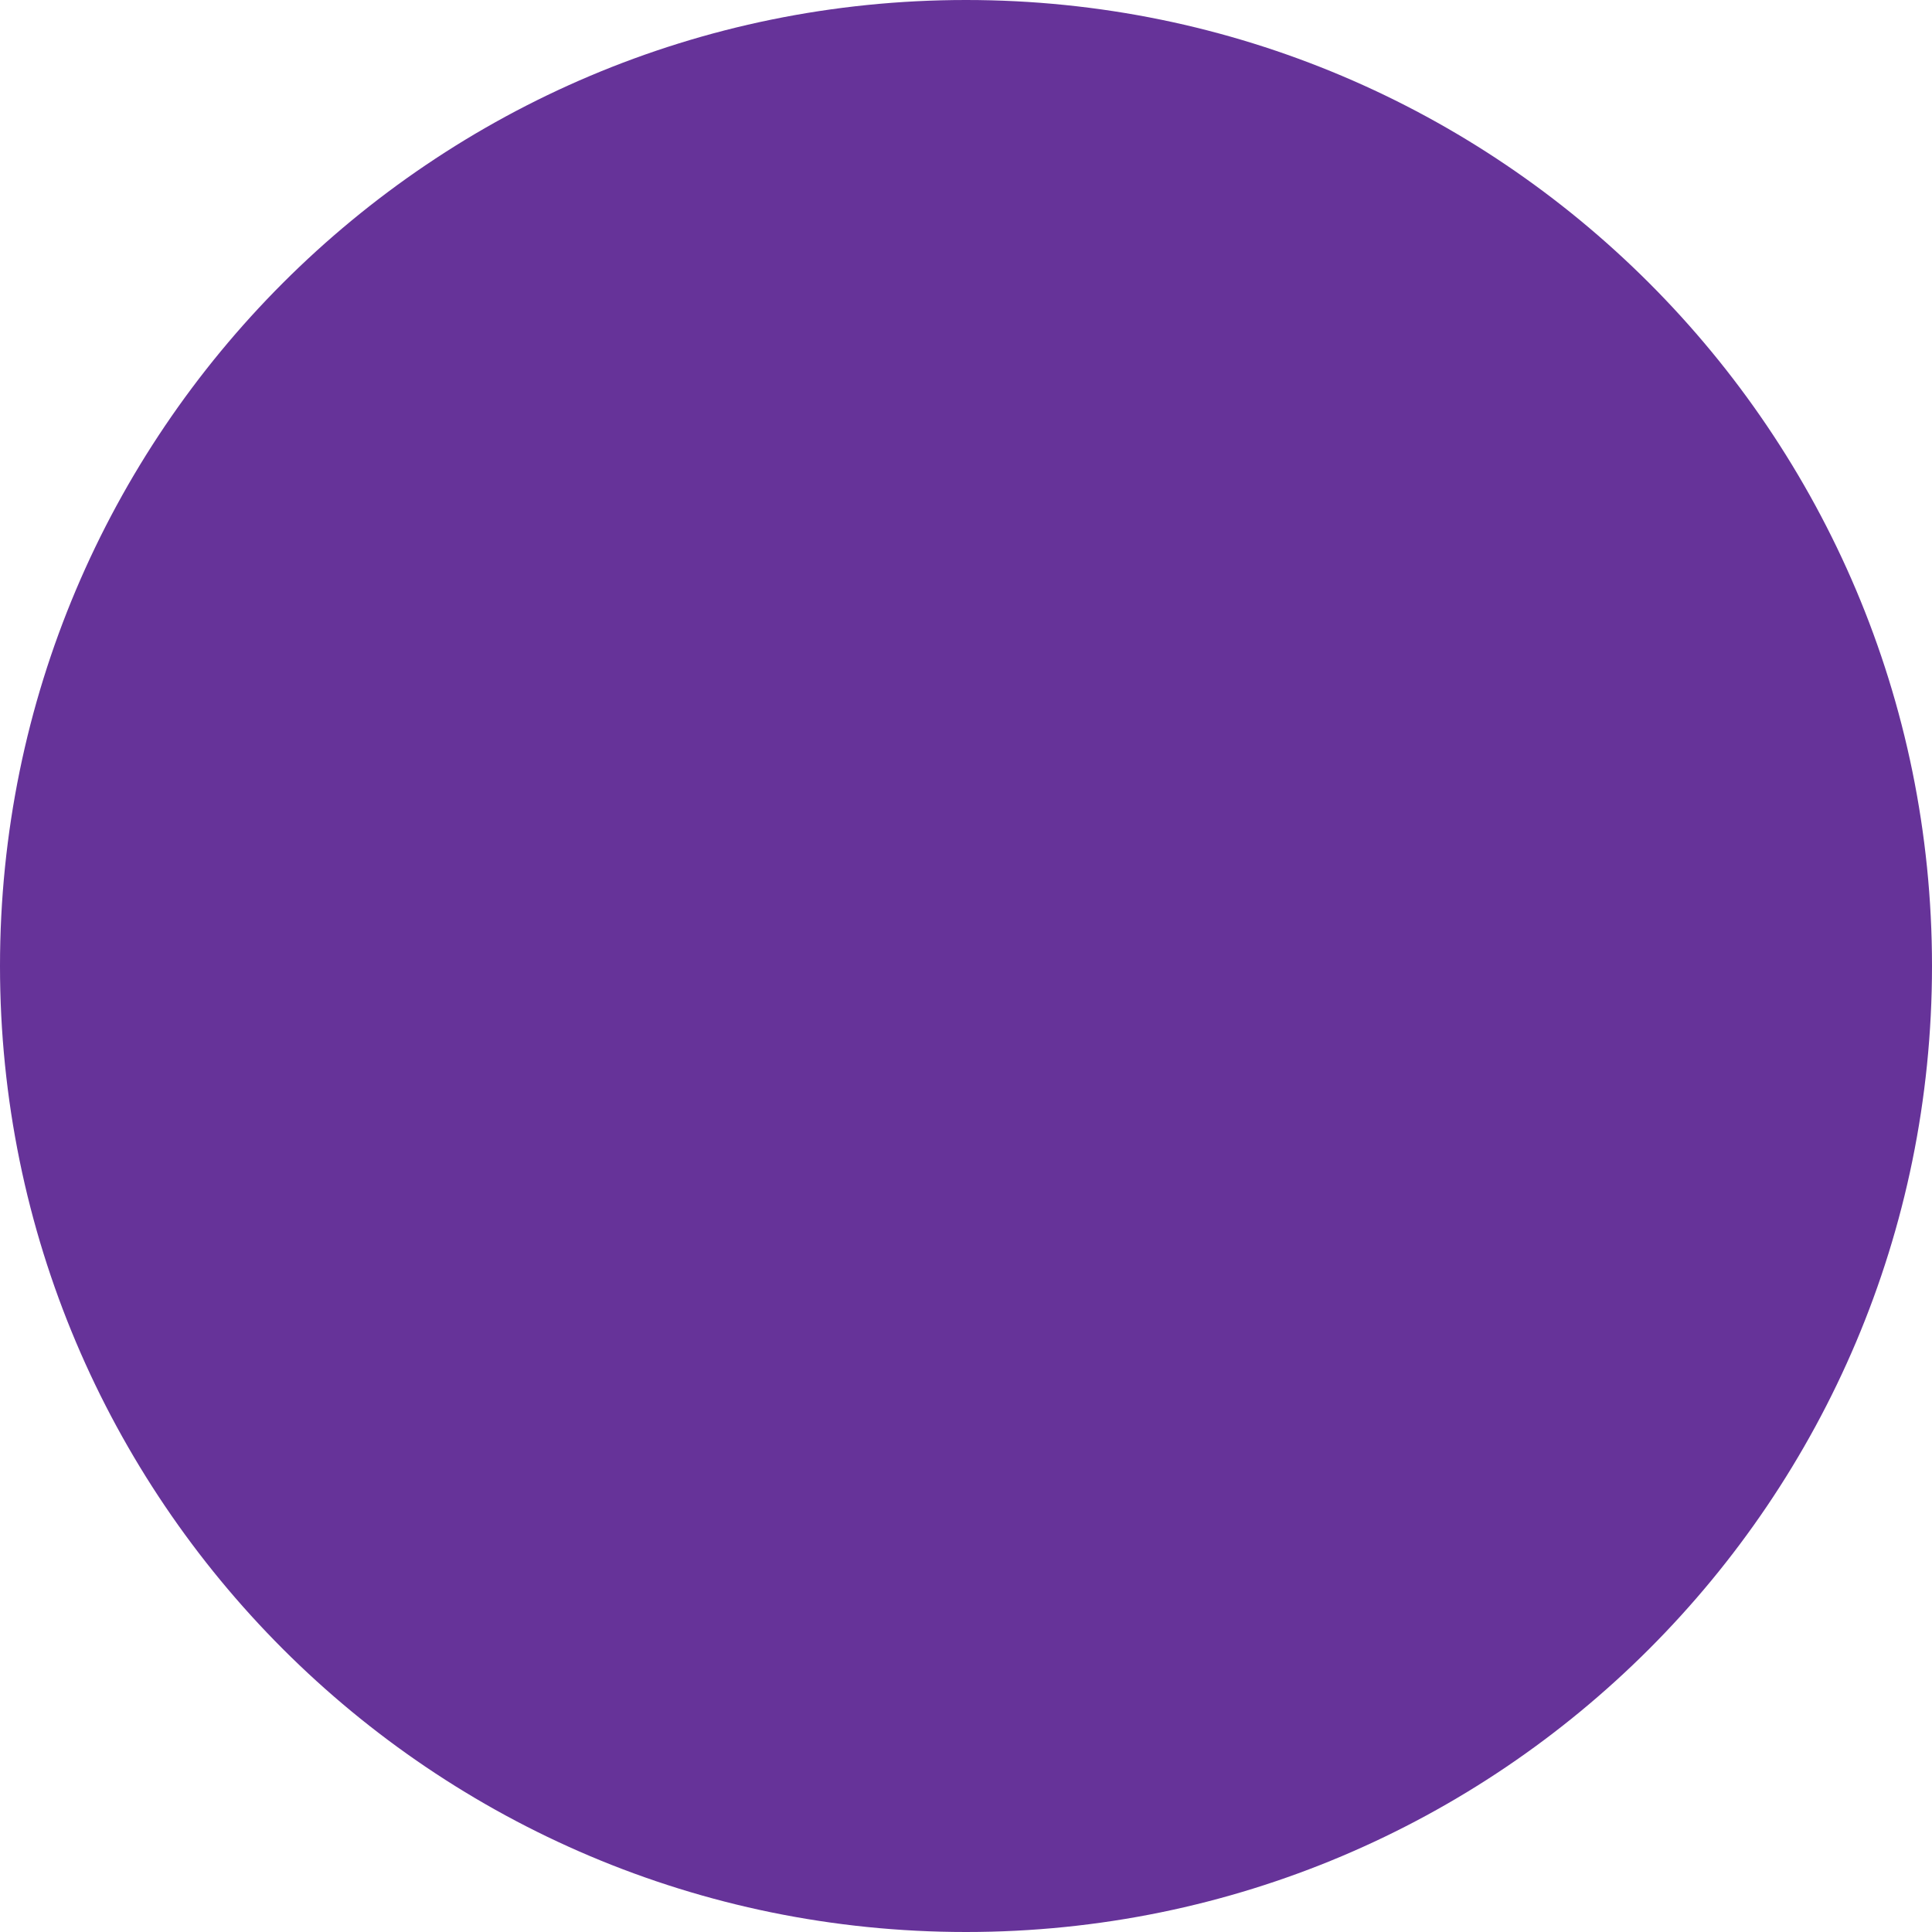
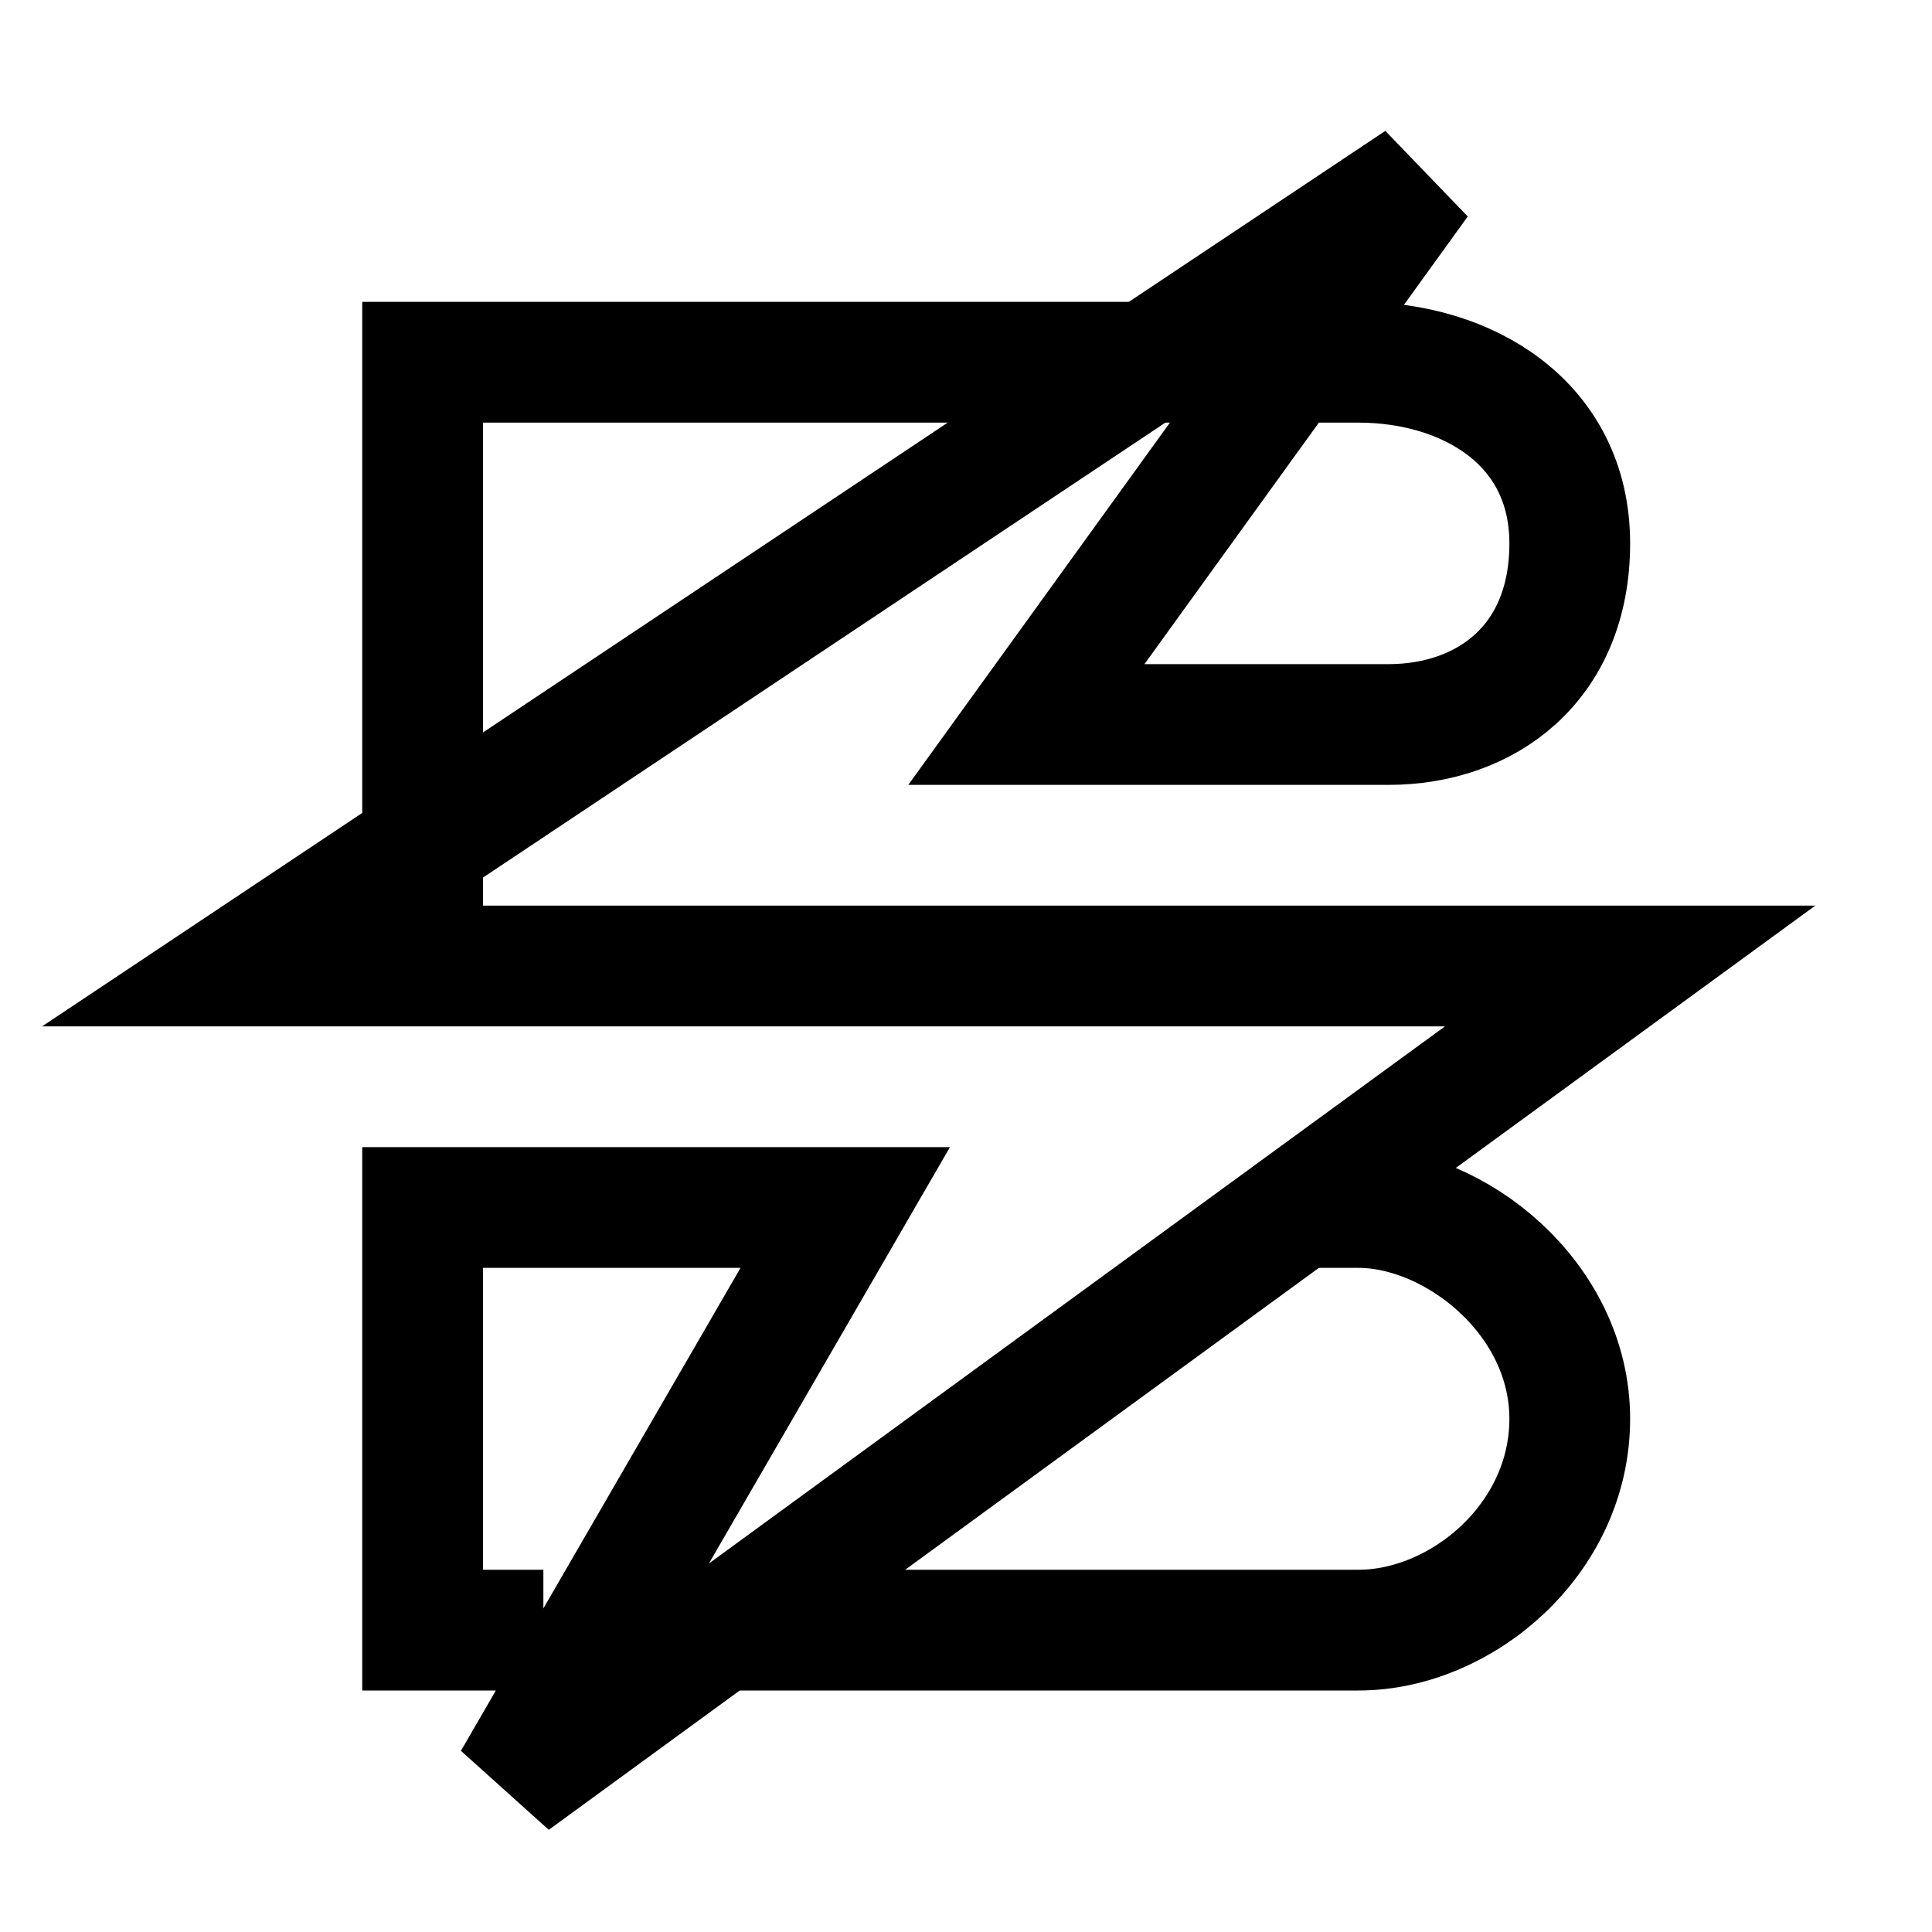
- <svg xmlns="http://www.w3.org/2000/svg" width="16" height="16">
-   <circle cx="8" cy="8" r="8" fill="rebeccapurple" />
+ <svg xmlns="http://www.w3.org/2000/svg" width="32" height="32">
+   <g stroke="#000" stroke-width="2" fill="none">
+     <path d="M11.5 27h11c1.7 0 3.5-1.5 3.5-3.5S24.1 20 22.5 20h-1m-1-14H7v9.5" />
+     <path d="M21.5 6h1C24.3 6 26 7 26 9s-1.4 3-3 3h-6l6.5-9L4 16h23L8.5 29.5 14 20H7v7h2" />
+   </g>
</svg>
